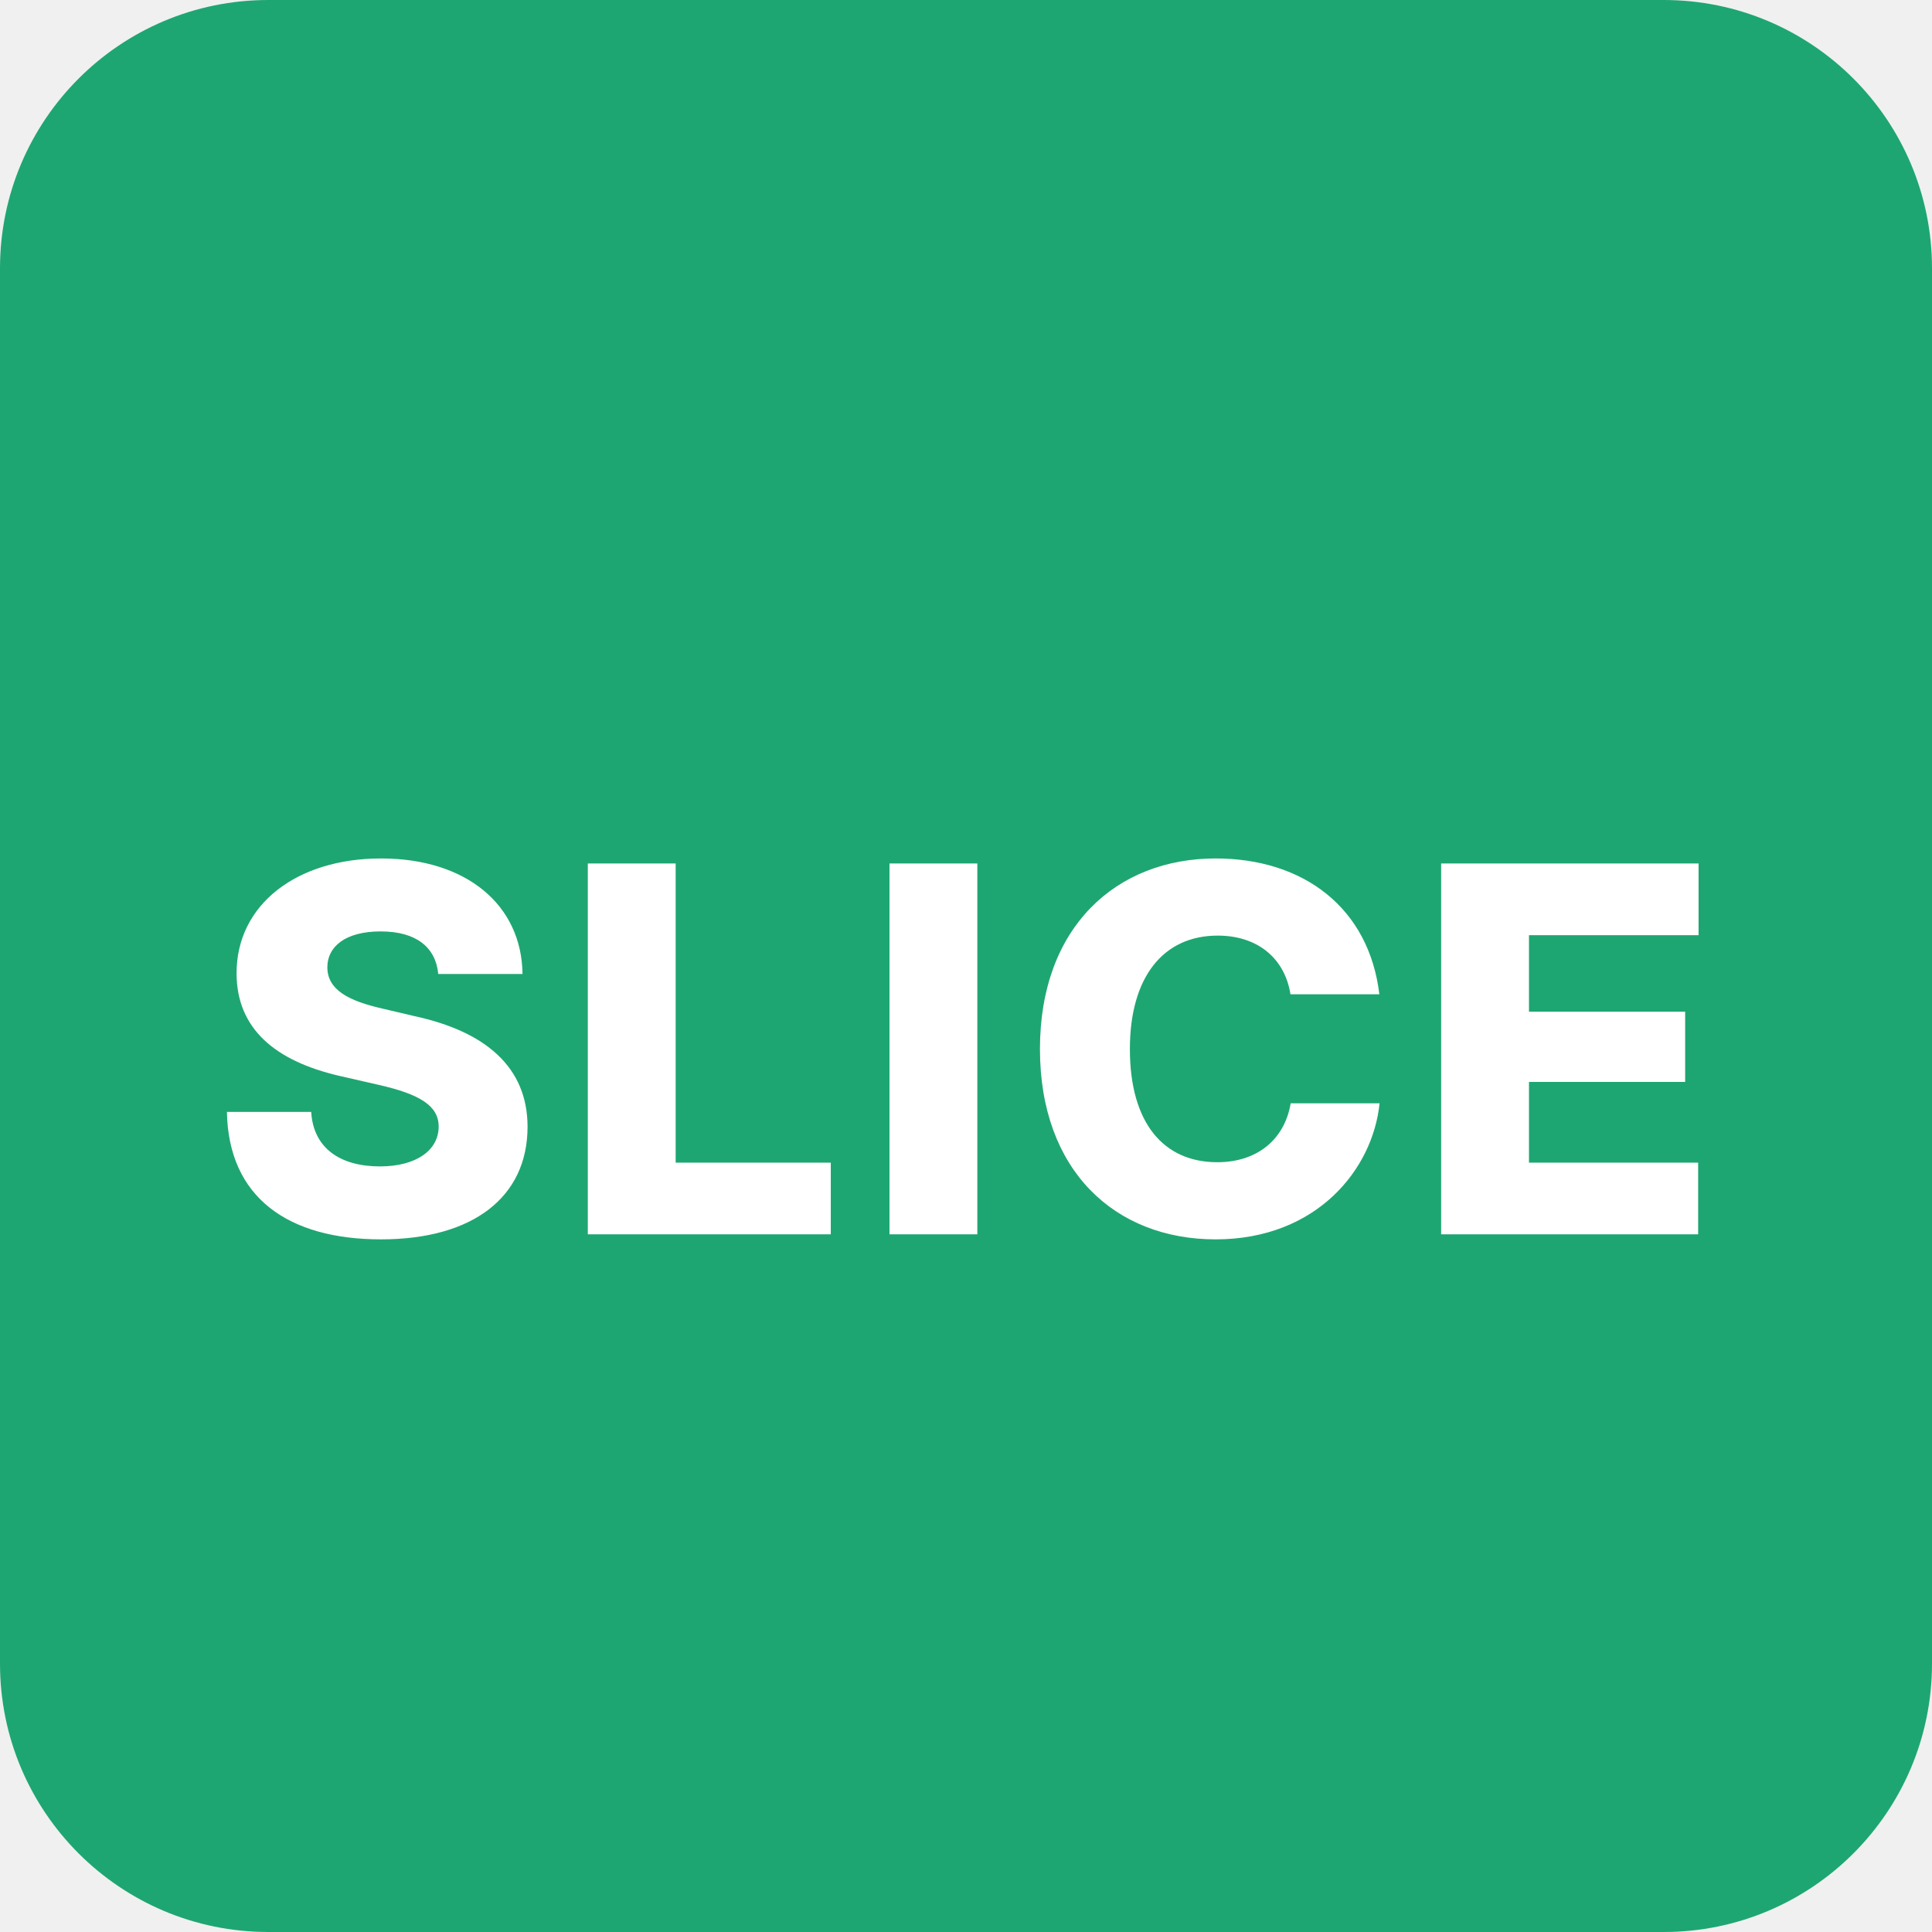
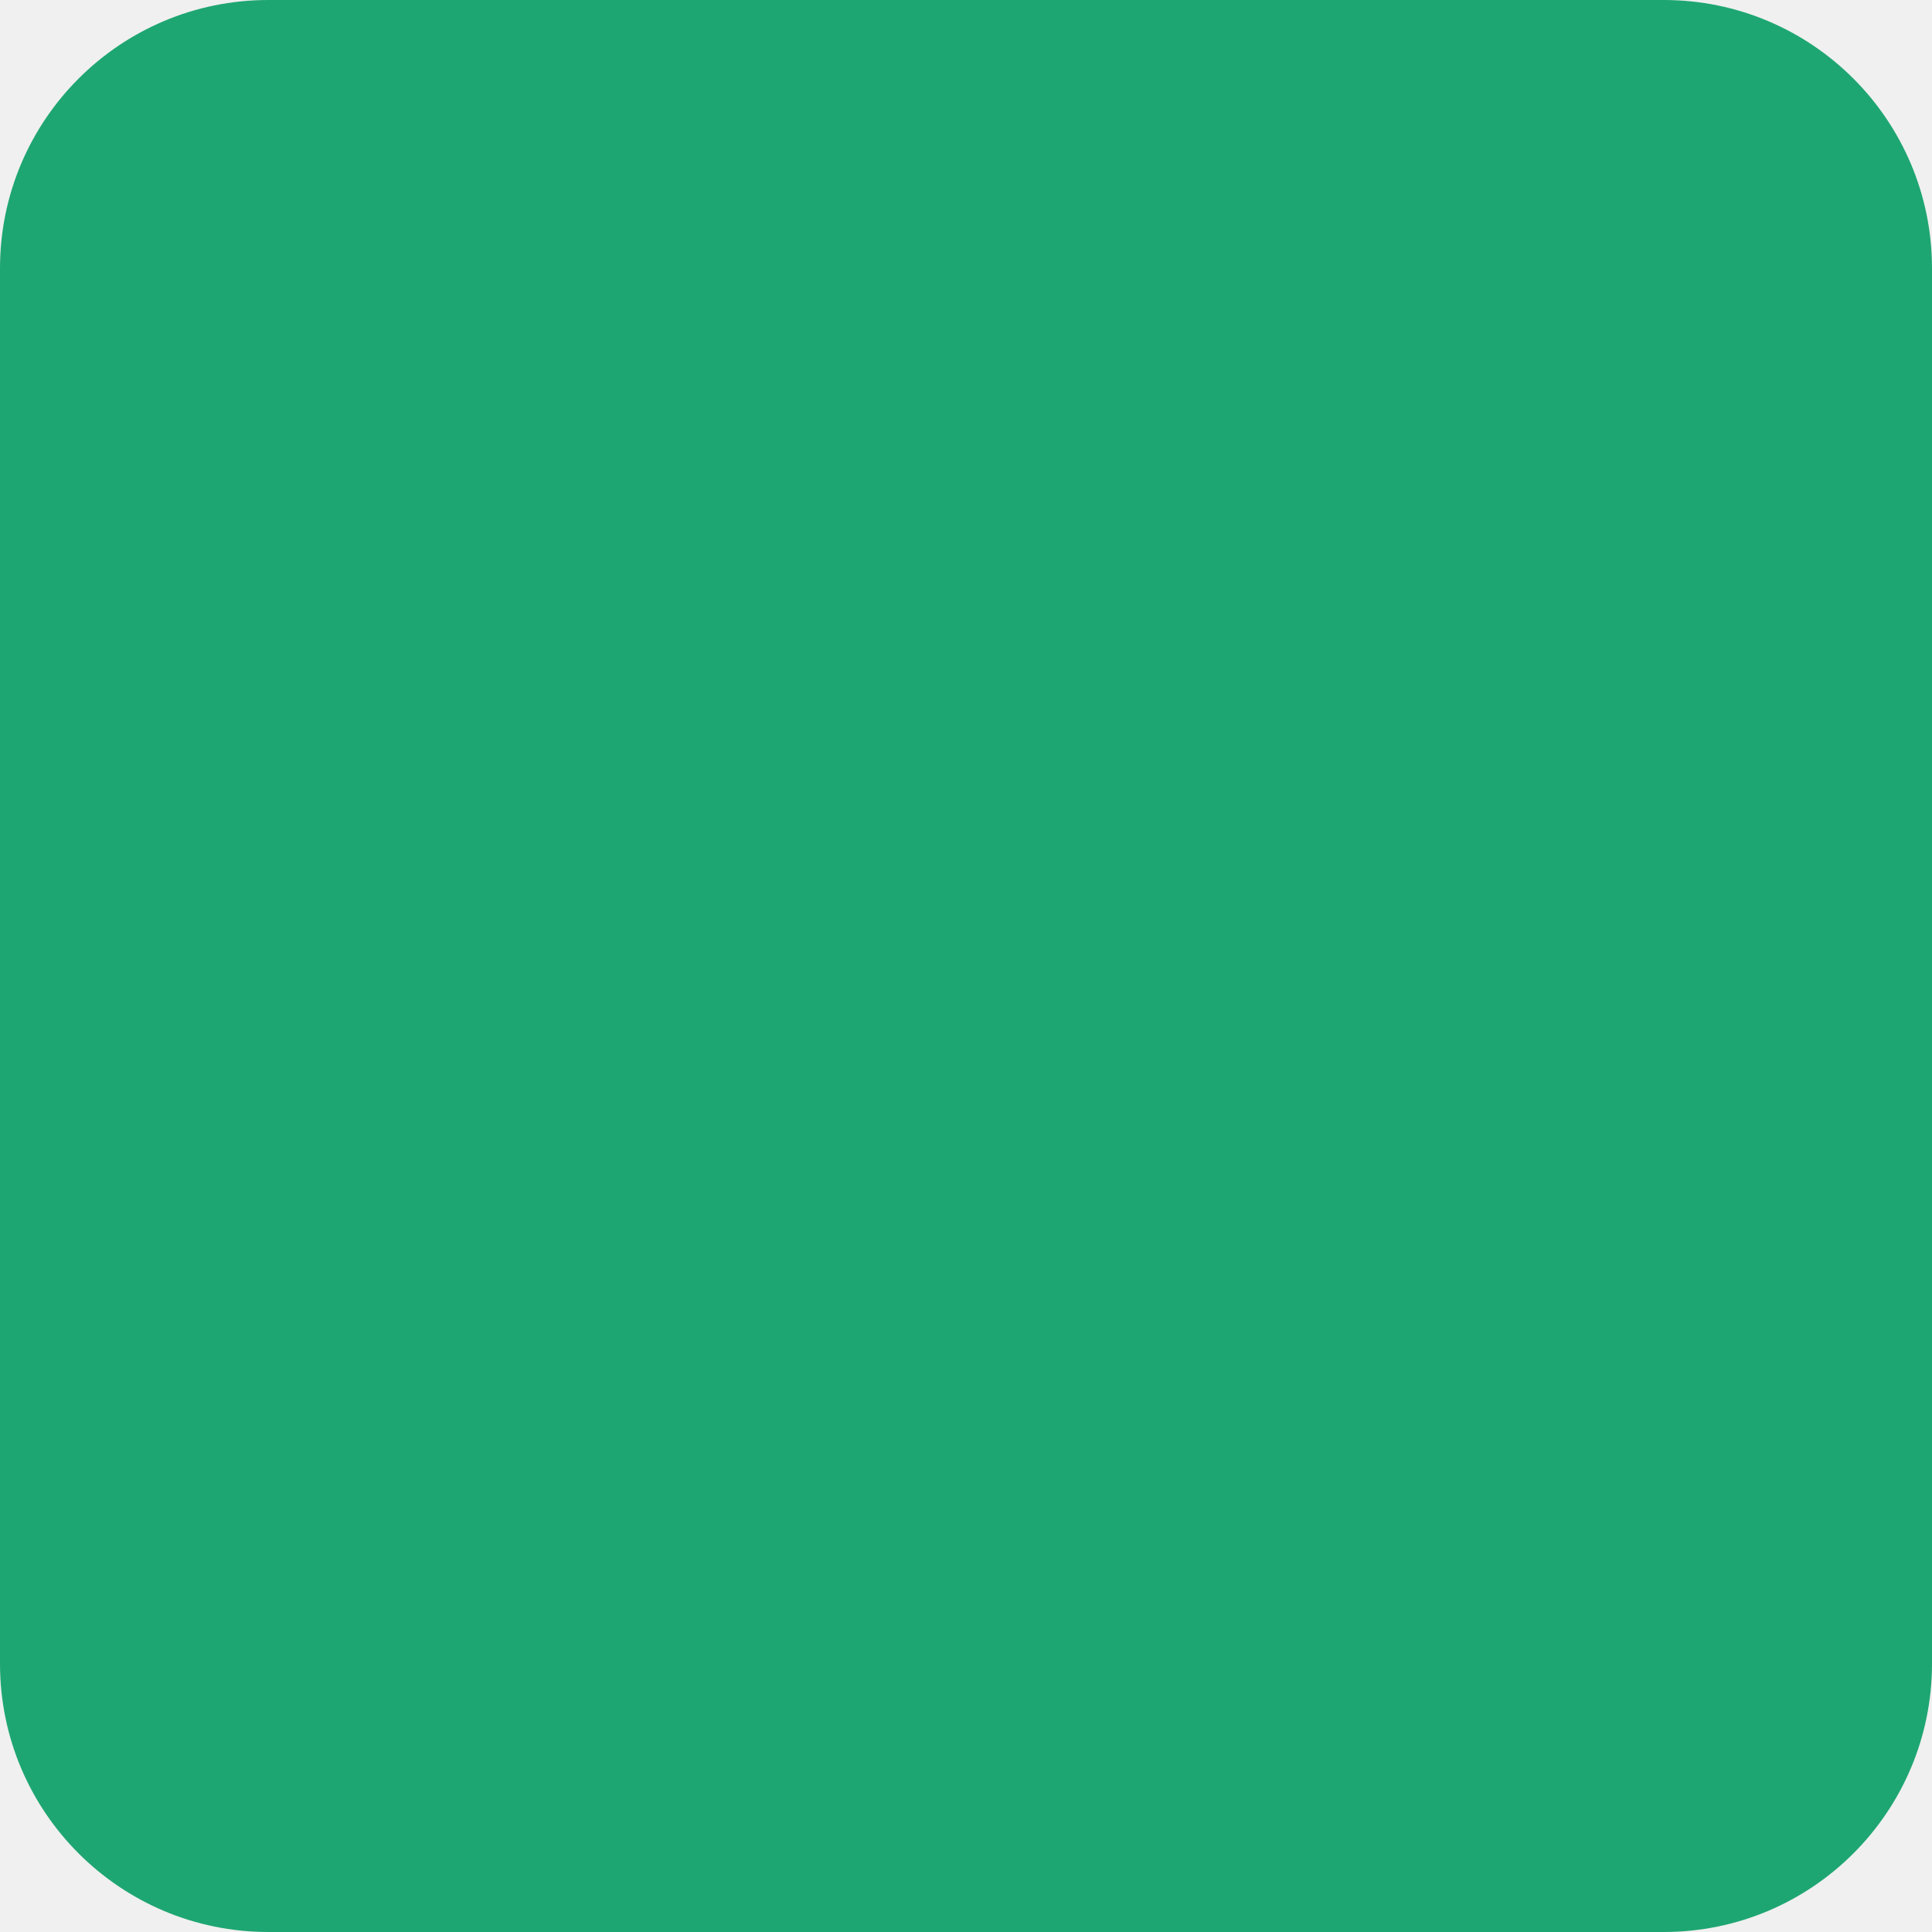
<svg xmlns="http://www.w3.org/2000/svg" viewBox="0 0 144 144">
  <rect width="144" height="144" rx="20" fill="#1ea672" />
-   <text x="72" y="92" font-family="Inter, Helvetica Neue, Arial, sans-serif" font-size="38" fill="#ffffff" text-anchor="middle" font-weight="800" letter-spacing="1">SLICE</text>
</svg>
